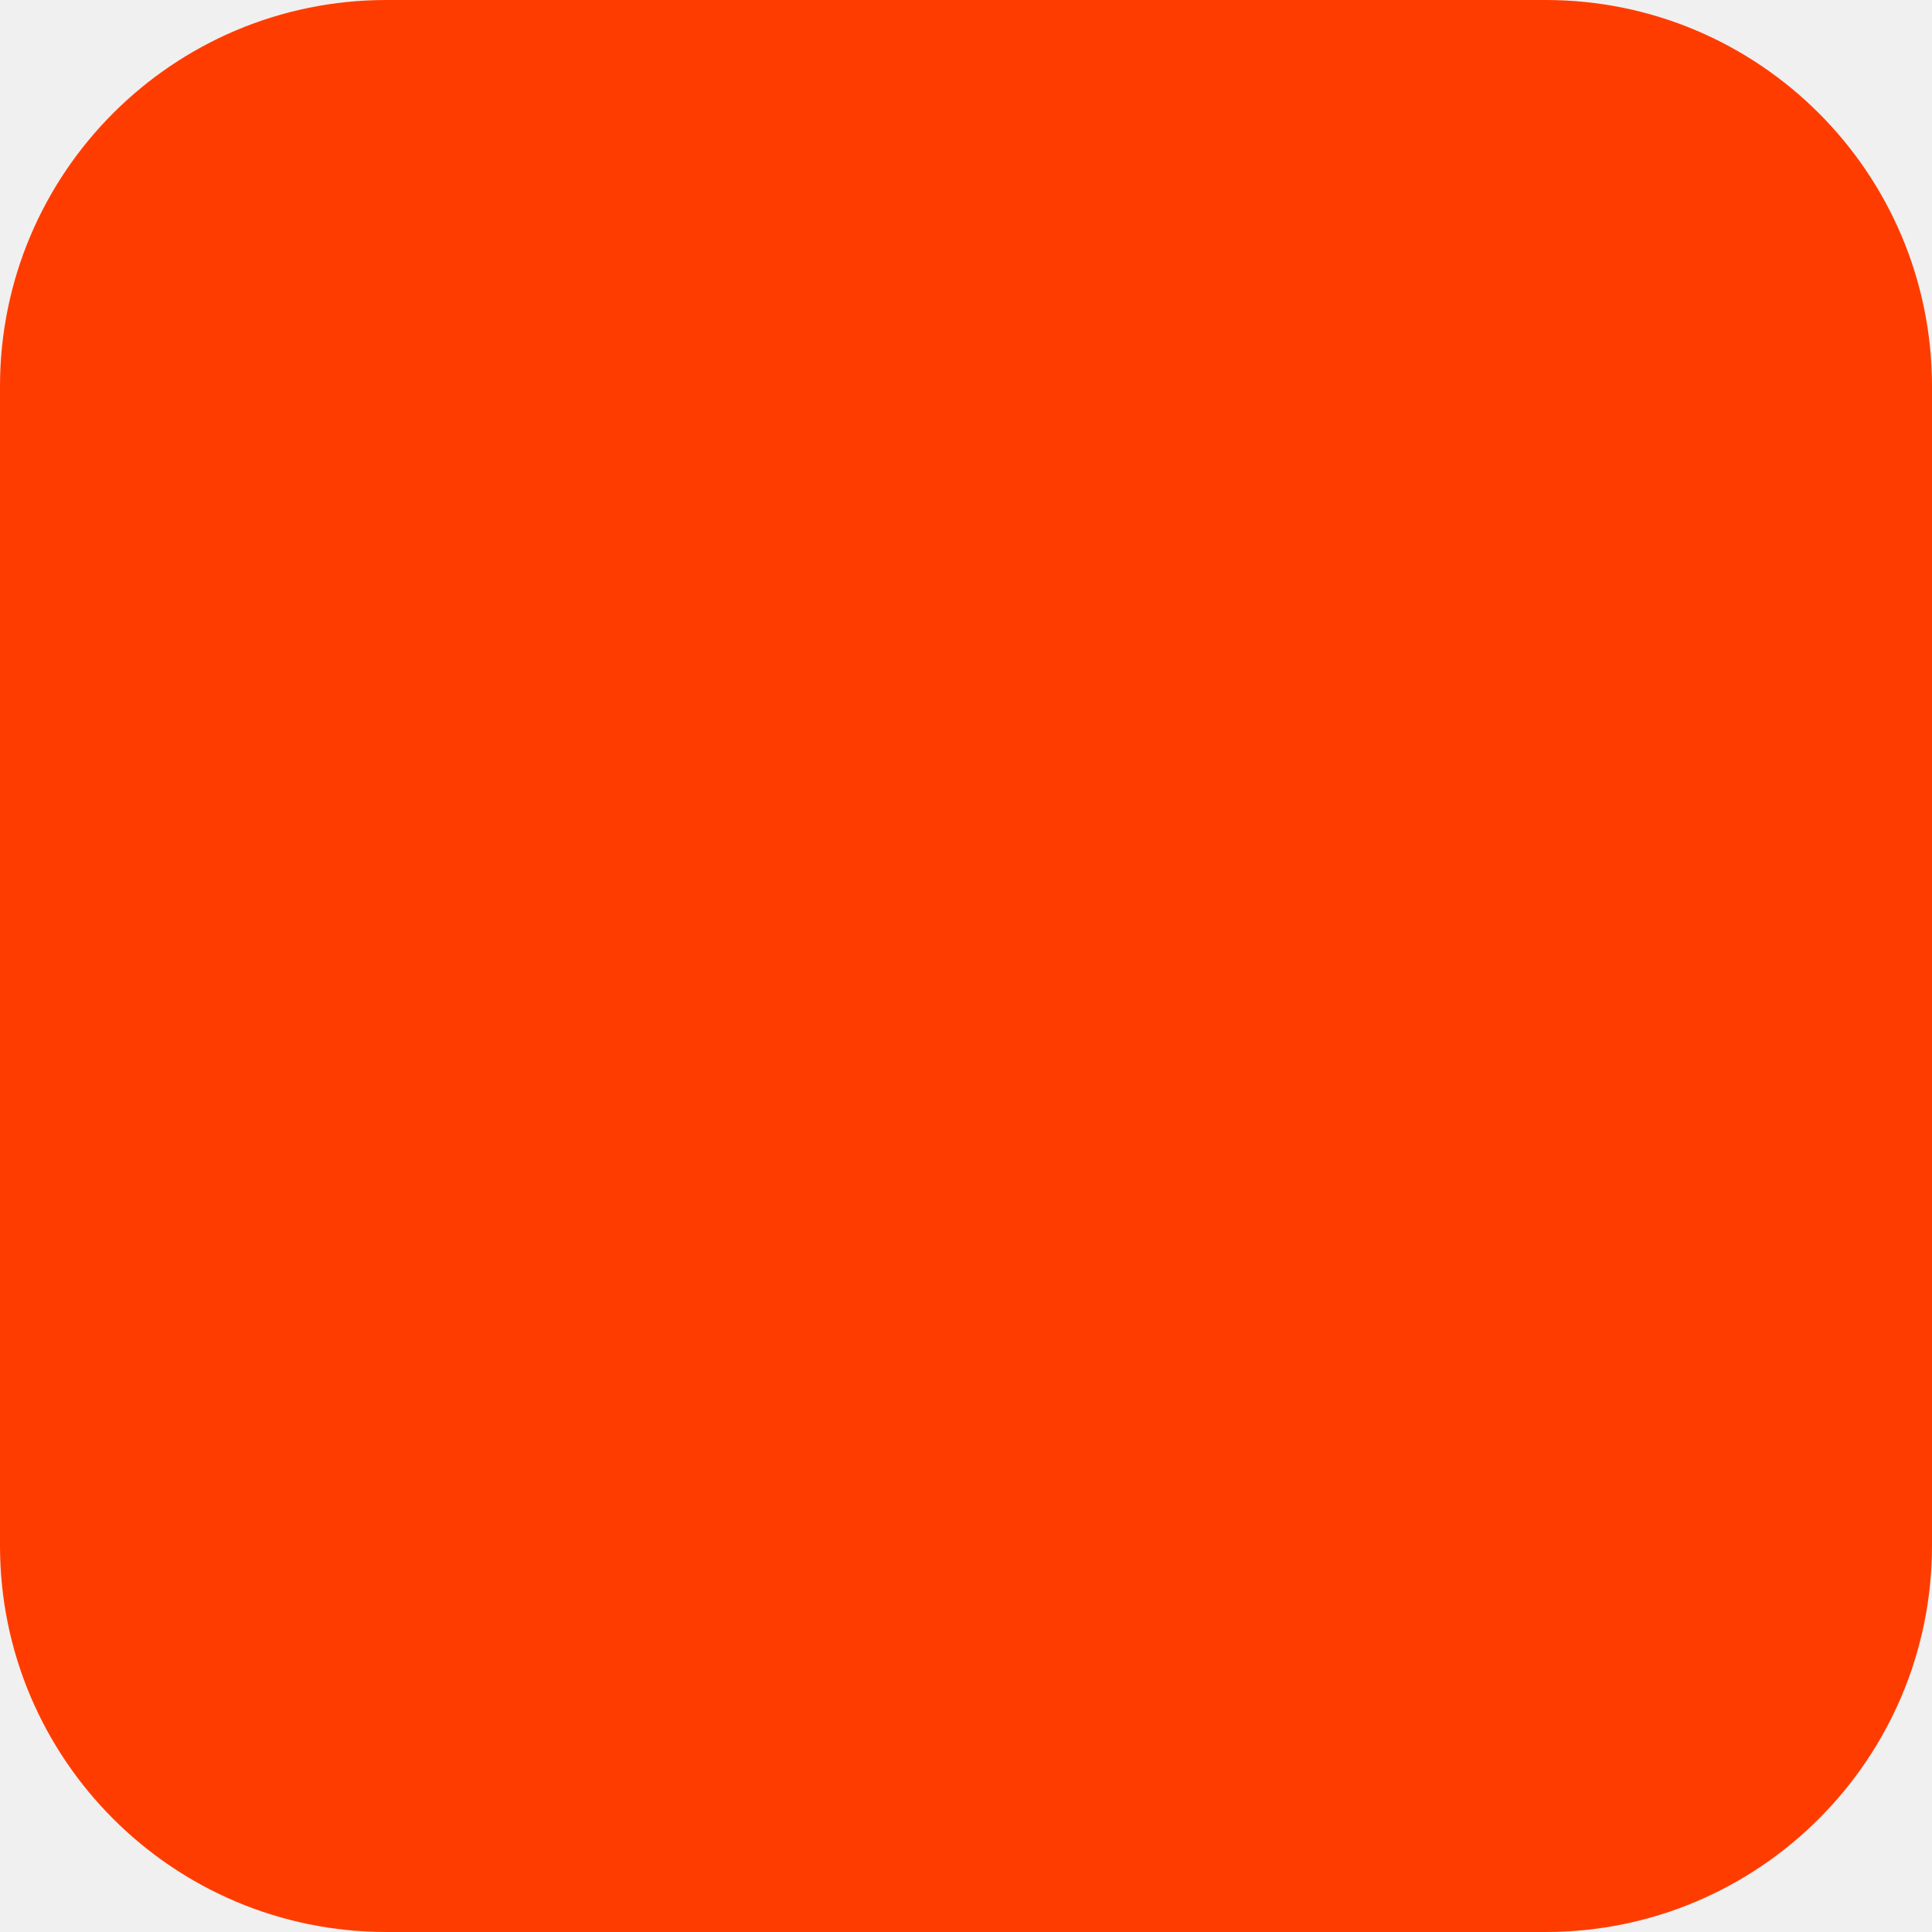
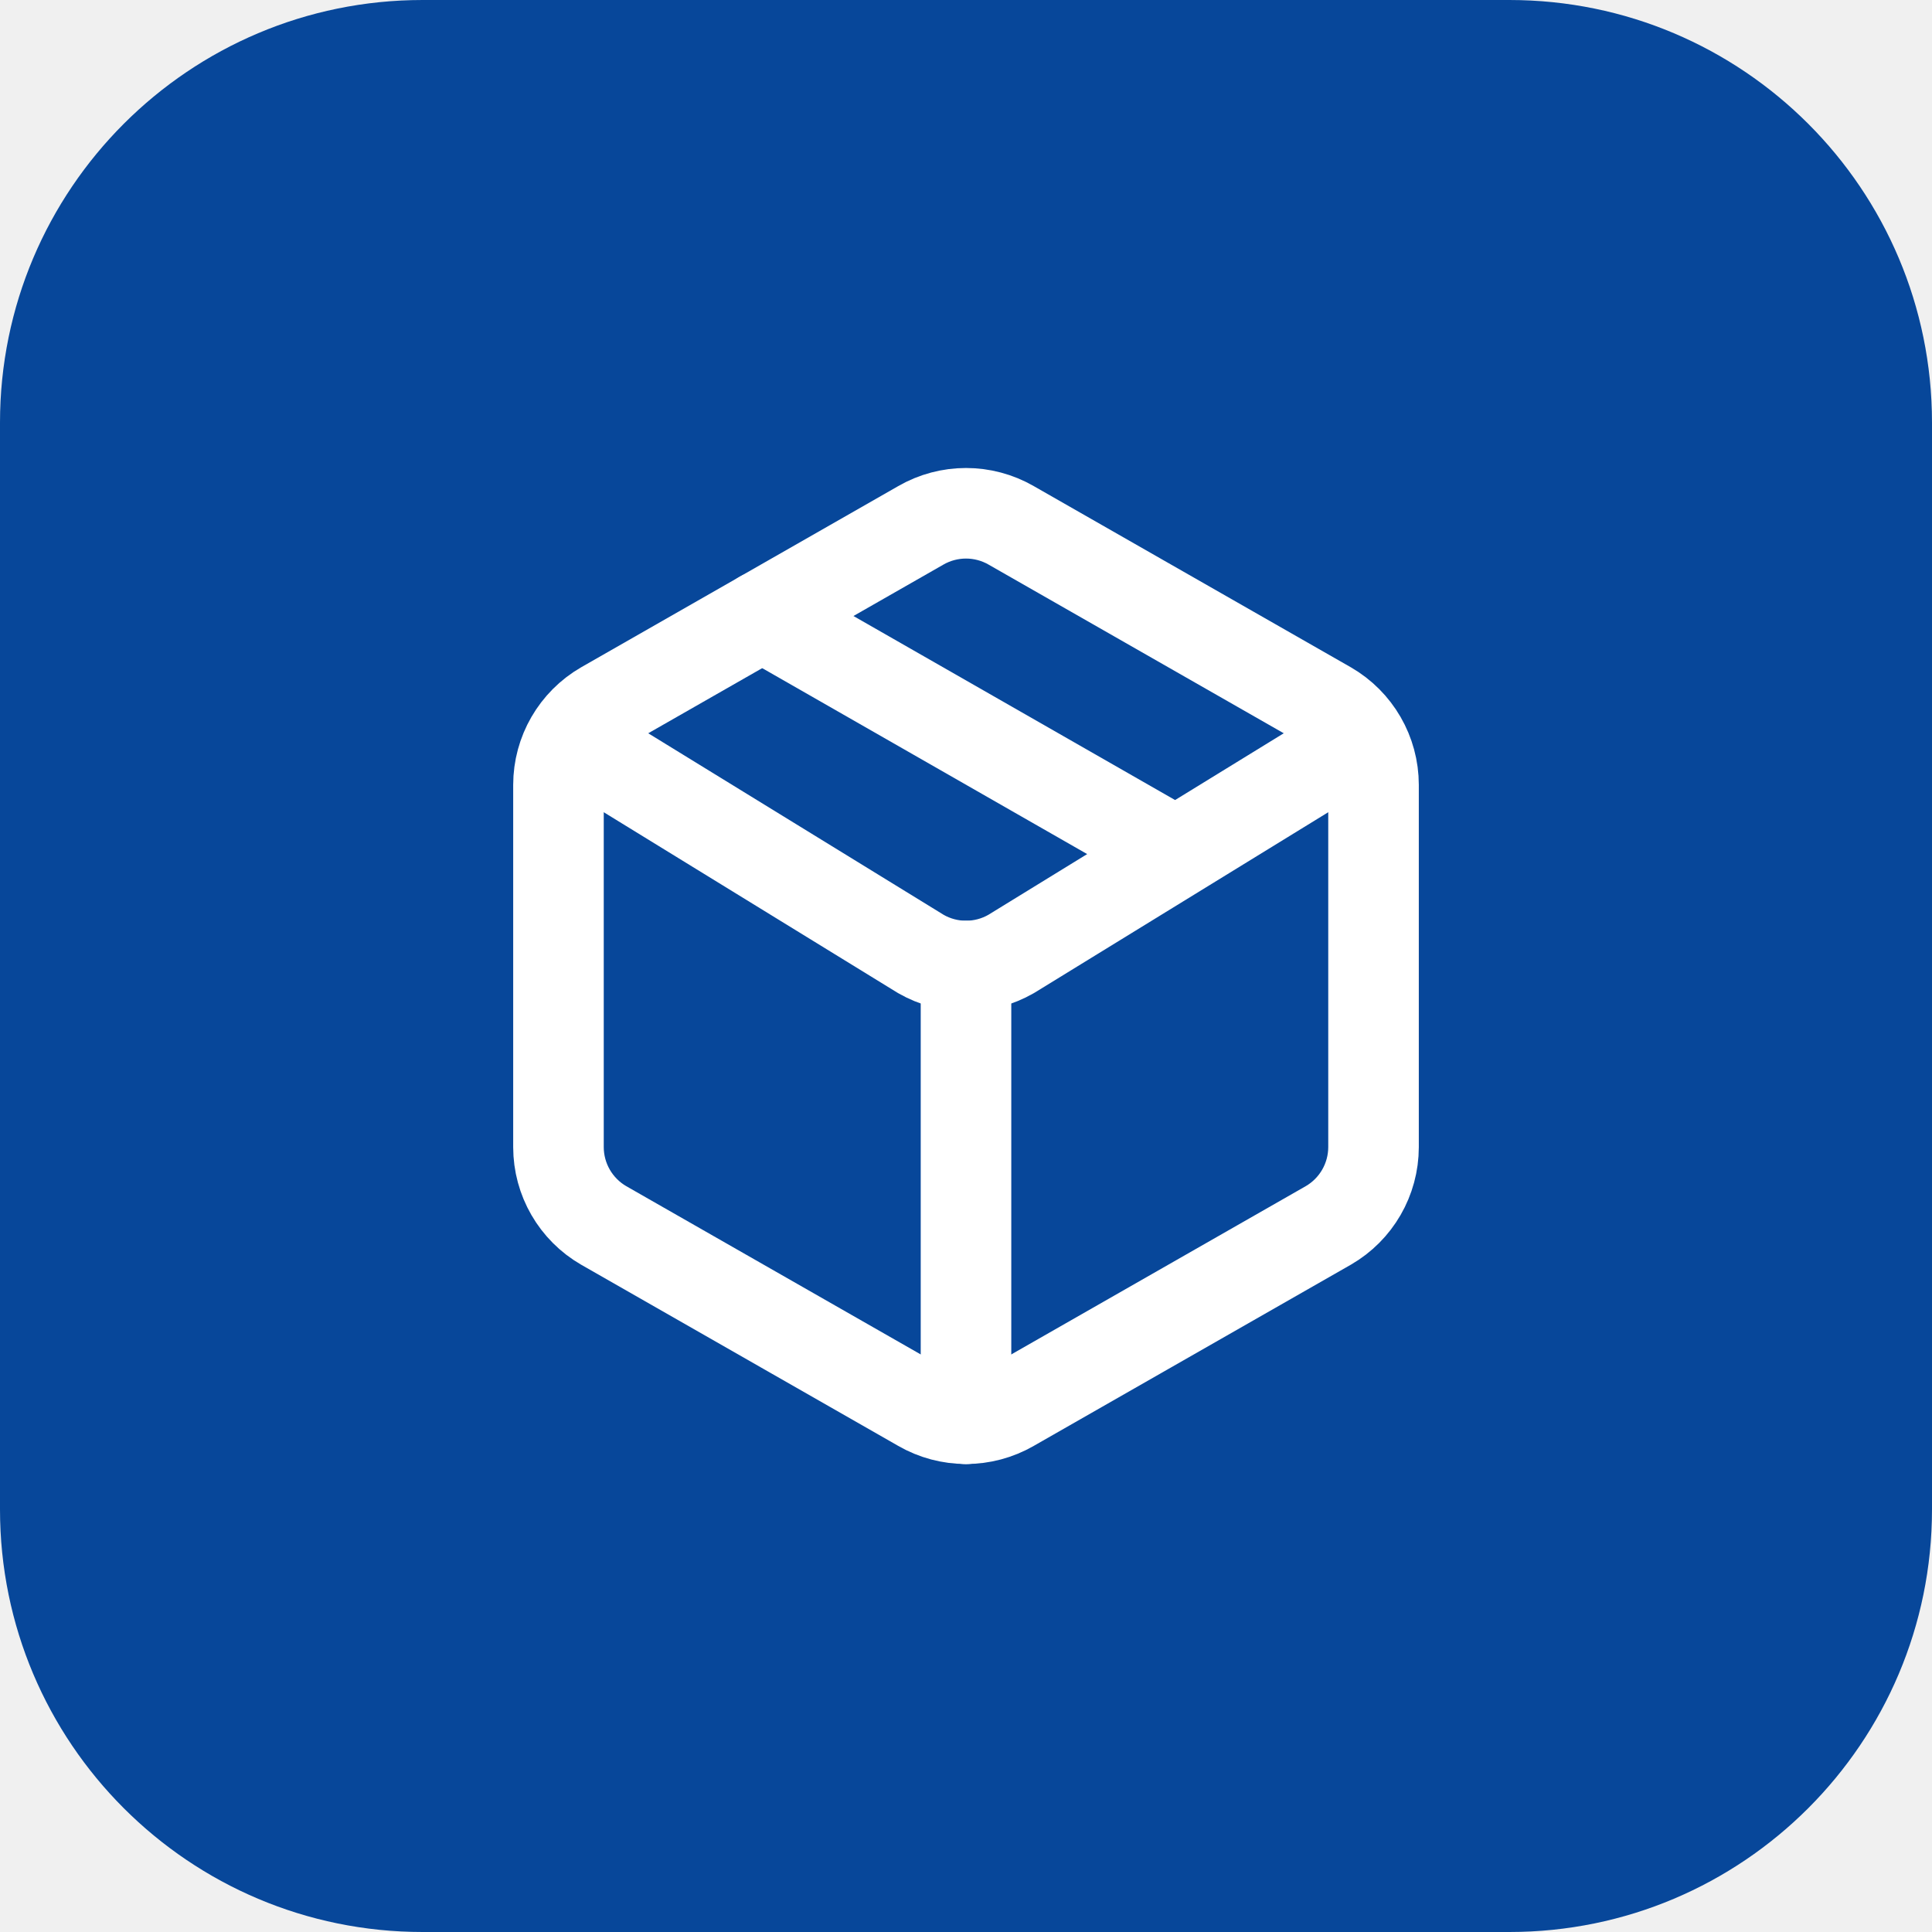
- <svg xmlns="http://www.w3.org/2000/svg" width="180" height="180" viewBox="0 0 180 180" fill="none">
-   <rect width="180" height="180" rx="36" fill="#FF3C00" />
+ <svg xmlns="http://www.w3.org/2000/svg" width="64" height="64" viewBox="0 0 64 64">
+   <rect width="64" height="64" rx="14" fill="#07479A" />
+   <g transform="translate(14 14) scale(1.5)" fill="none" stroke="#FFFFFF" stroke-width="2" stroke-linecap="round" stroke-linejoin="round">
+     <path d="M11 21.73a2 2 0 0 0 2 0l7-4A2 2 0 0 0 21 16V8a2 2 0 0 0-1-1.73l-7-4a2 2 0 0 0-2 0l-7 4A2 2 0 0 0 3 8v8a2 2 0 0 0 1 1.73z" />
+     <path d="M12 22V12" />
+     <path d="m3.3 7 7.703 4.734a2 2 0 0 0 1.994 0L20.7 7" />
+     <path d="m7.5 4.27 9 5.15" />
+   </g>
</svg>
